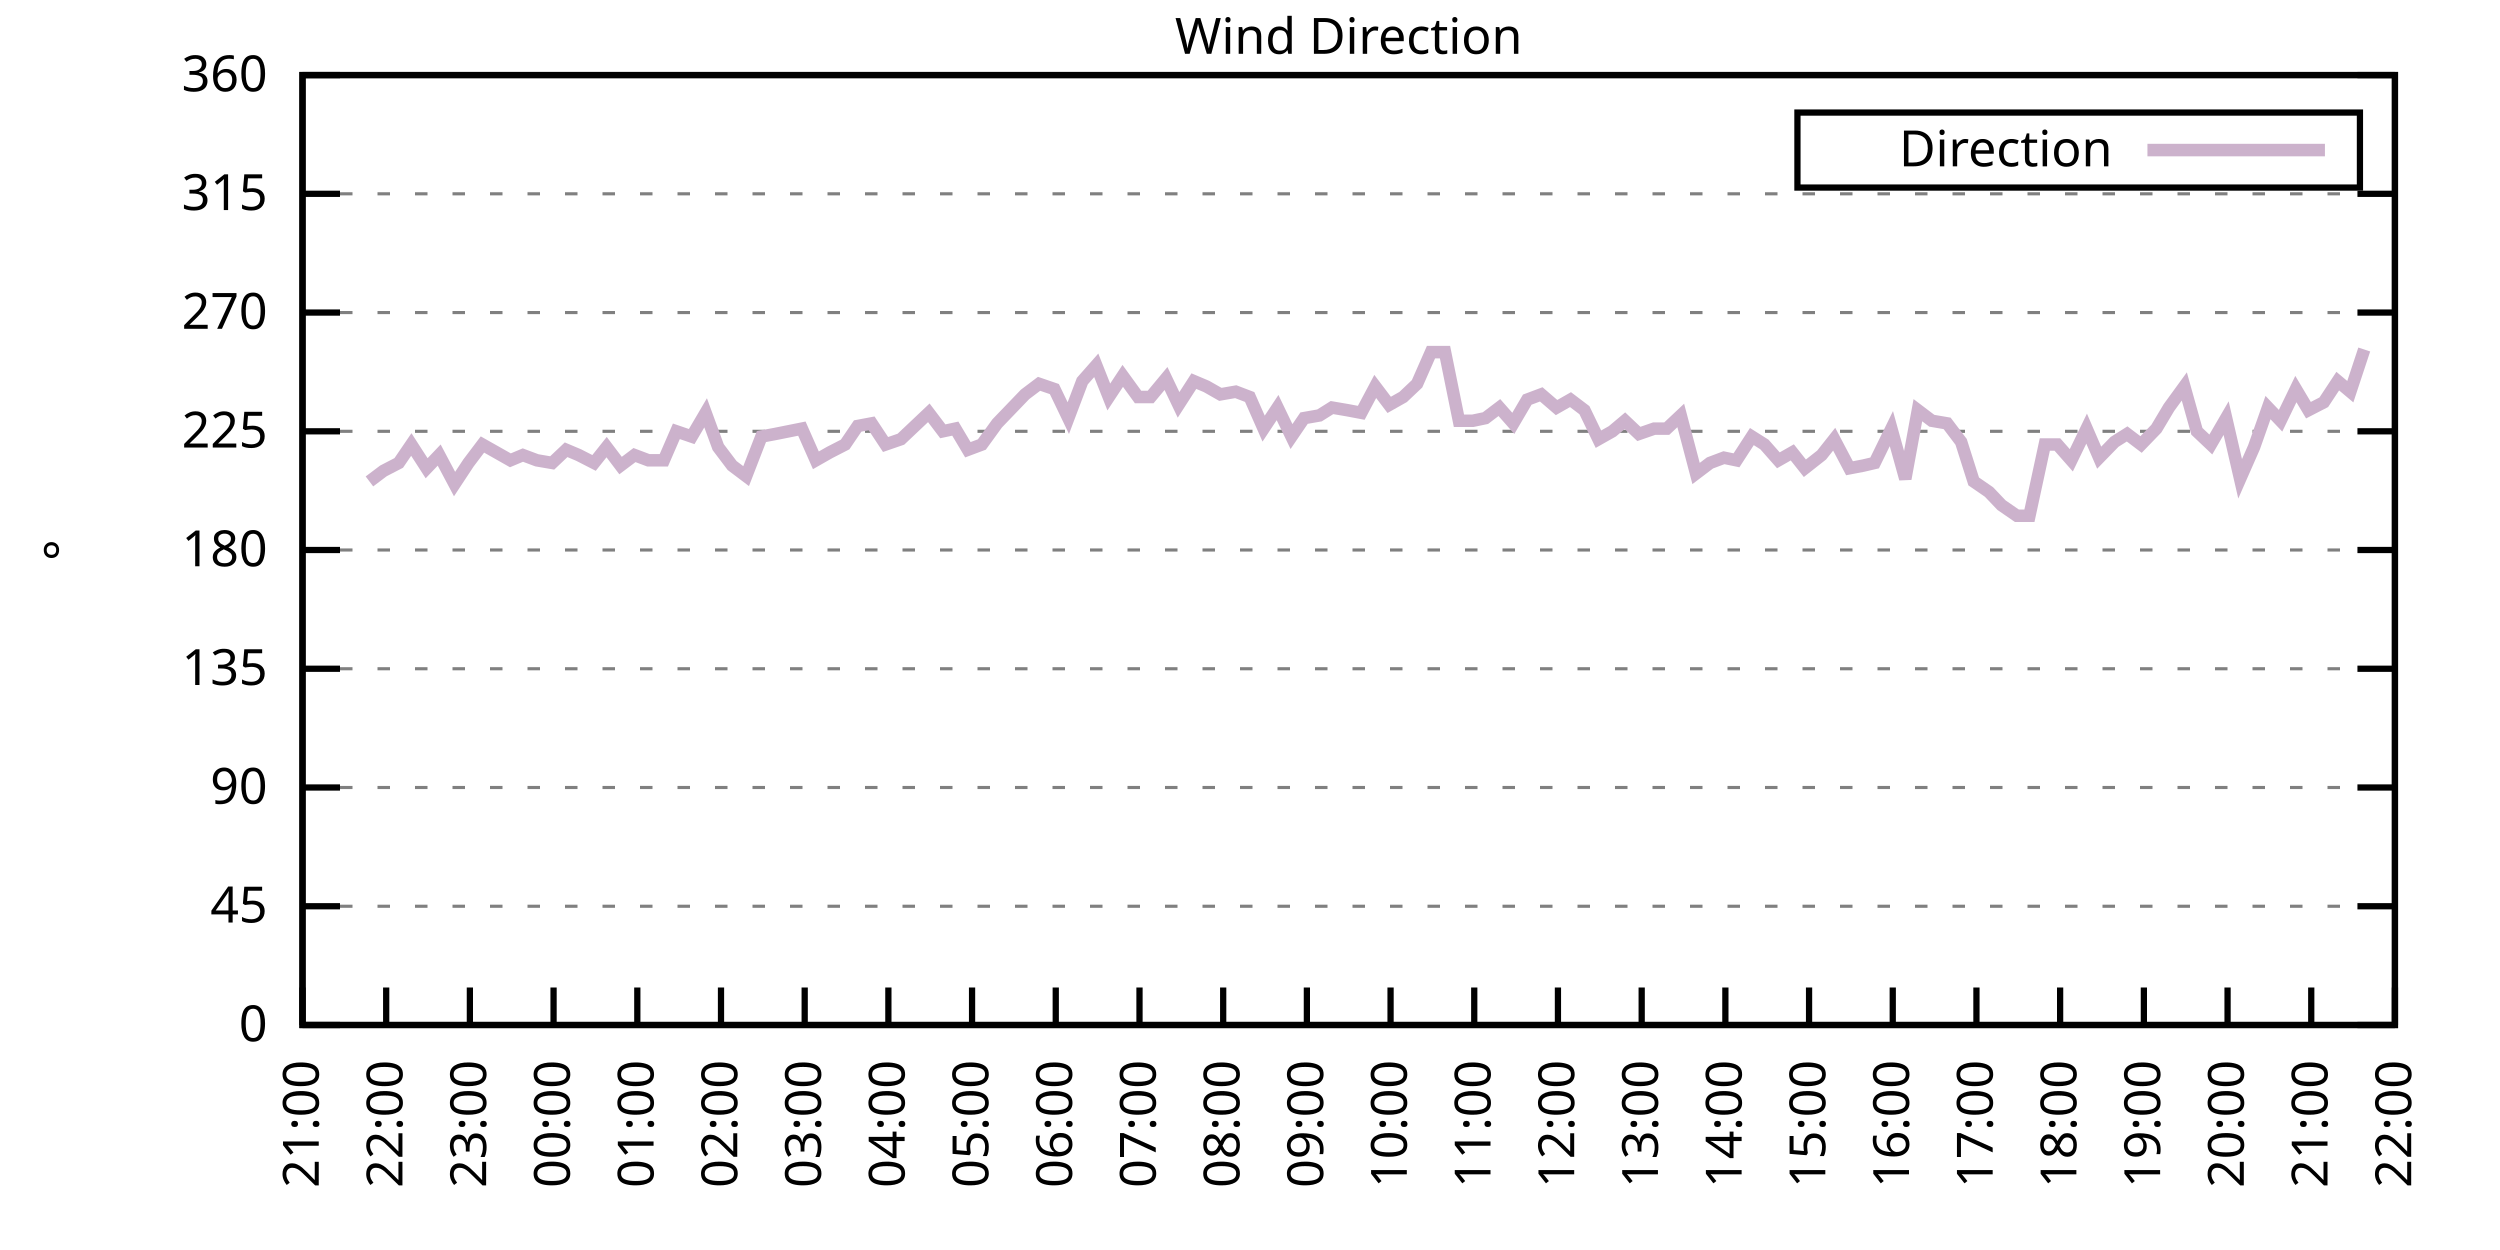
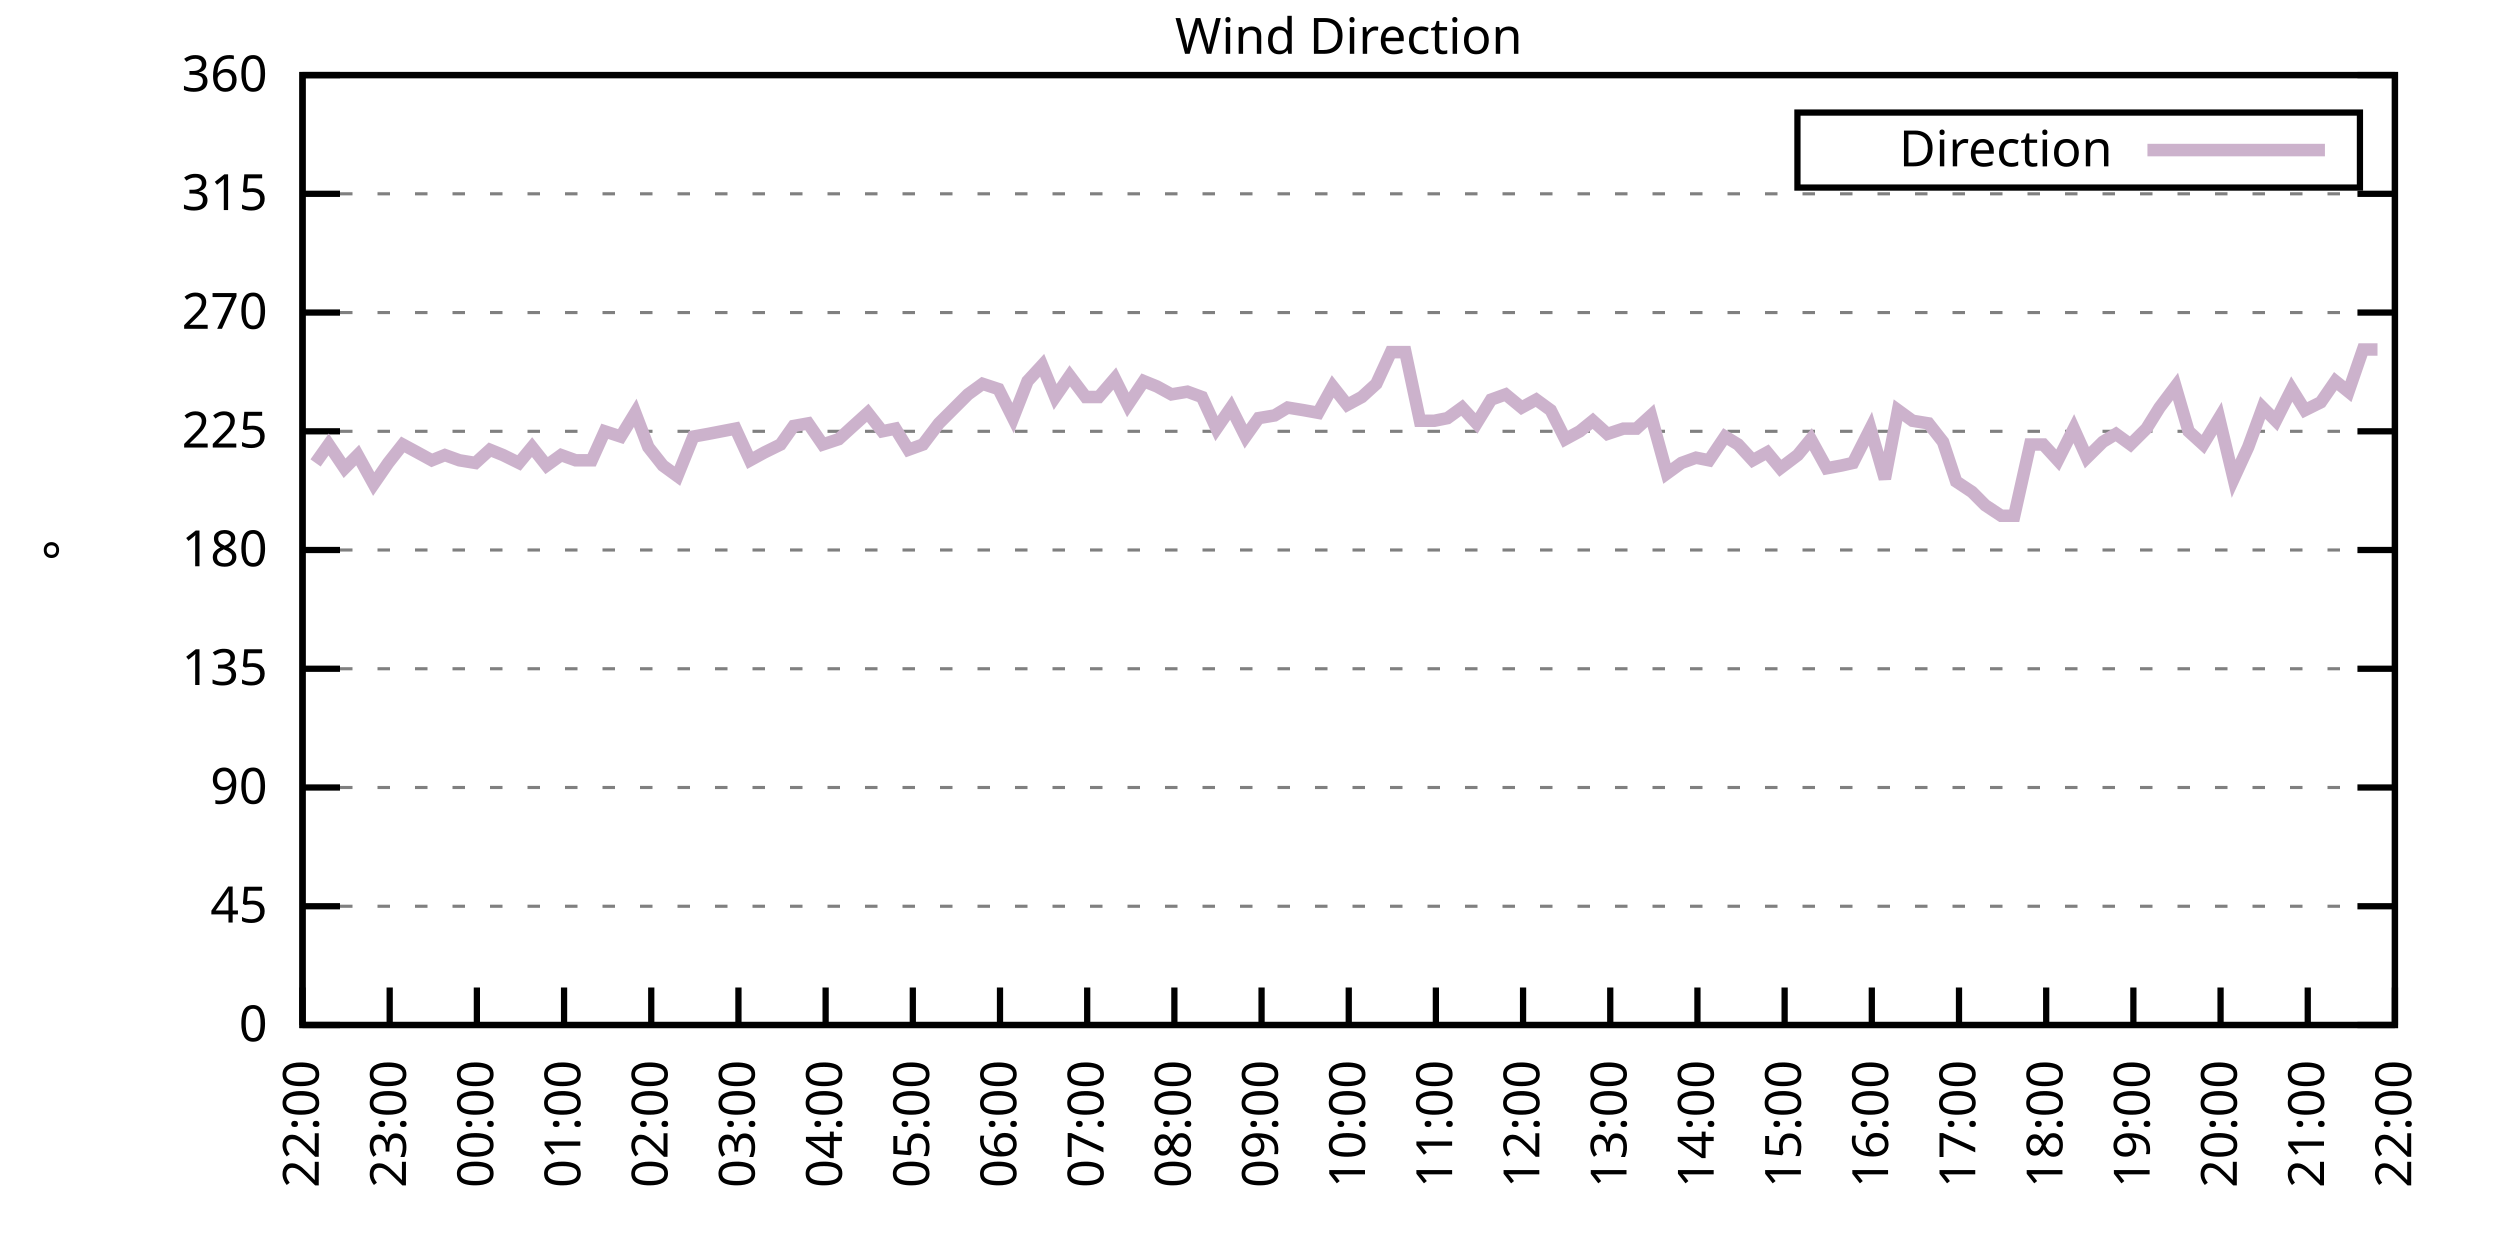
<svg xmlns="http://www.w3.org/2000/svg" xmlns:xlink="http://www.w3.org/1999/xlink" width="400" height="200" viewBox="0 0 400 200">
  <g id="gnuplot_canvas">
    <rect x="0" y="0" width="400" height="200" fill="none" />
    <defs>
      <circle id="gpDot" r="0.5" stroke-width="0.5" stroke="currentColor" />
      <path id="gpPt0" stroke-width="0.333" stroke="currentColor" d="M-1,0 h2 M0,-1 v2" />
      <path id="gpPt1" stroke-width="0.333" stroke="currentColor" d="M-1,-1 L1,1 M1,-1 L-1,1" />
      <path id="gpPt2" stroke-width="0.333" stroke="currentColor" d="M-1,0 L1,0 M0,-1 L0,1 M-1,-1 L1,1 M-1,1 L1,-1" />
      <rect id="gpPt3" stroke-width="0.333" stroke="currentColor" x="-1" y="-1" width="2" height="2" />
      <rect id="gpPt4" stroke-width="0.333" stroke="currentColor" fill="currentColor" x="-1" y="-1" width="2" height="2" />
      <circle id="gpPt5" stroke-width="0.333" stroke="currentColor" cx="0" cy="0" r="1" />
      <use xlink:href="#gpPt5" id="gpPt6" fill="currentColor" stroke="none" />
      <path id="gpPt7" stroke-width="0.333" stroke="currentColor" d="M0,-1.33 L-1.33,0.67 L1.33,0.67 z" />
      <use xlink:href="#gpPt7" id="gpPt8" fill="currentColor" stroke="none" />
      <use xlink:href="#gpPt7" id="gpPt9" stroke="currentColor" transform="rotate(180)" />
      <use xlink:href="#gpPt9" id="gpPt10" fill="currentColor" stroke="none" />
      <use xlink:href="#gpPt3" id="gpPt11" stroke="currentColor" transform="rotate(45)" />
      <use xlink:href="#gpPt11" id="gpPt12" fill="currentColor" stroke="none" />
      <path id="gpPt13" stroke-width="0.333" stroke="currentColor" d="M0,1.330 L1.265,0.411 L0.782,-1.067 L-0.782,-1.076 L-1.265,0.411 z" />
      <use xlink:href="#gpPt13" id="gpPt14" fill="currentColor" stroke="none" />
      <filter id="textbox" filterUnits="objectBoundingBox" x="0" y="0" height="1" width="1">
        <feFlood flood-color="white" flood-opacity="1" result="bgnd" />
        <feComposite in="SourceGraphic" in2="bgnd" operator="atop" />
      </filter>
      <filter id="greybox" filterUnits="objectBoundingBox" x="0" y="0" height="1" width="1">
        <feFlood flood-color="lightgrey" flood-opacity="1" result="grey" />
        <feComposite in="SourceGraphic" in2="grey" operator="atop" />
      </filter>
    </defs>
    <g fill="none" color="white" stroke="currentColor" stroke-width="1.00" stroke-linecap="butt" stroke-linejoin="miter">
</g>
    <g fill="none" color="black" stroke="currentColor" stroke-width="1.00" stroke-linecap="butt" stroke-linejoin="miter">
      <g stroke="none" shape-rendering="crispEdges">
        <polygon fill="rgb(255, 255, 255)" points="48.40,164.00 383.18,164.00 383.18,12.02 48.40,12.02 " />
      </g>
    </g>
    <g fill="none" color="black" stroke="currentColor" stroke-width="1.00" stroke-linecap="butt" stroke-linejoin="miter">
</g>
    <g fill="none" color="black" stroke="black" stroke-width="0.50" stroke-linecap="butt" stroke-linejoin="miter">
</g>
    <g fill="none" color="gray" stroke="currentColor" stroke-width="0.50" stroke-linecap="butt" stroke-linejoin="miter">
      <path stroke="gray" stroke-dasharray="2,4" class="gridline" d="M48.40,164.00 L383.19,164.00  " />
    </g>
    <g fill="none" color="gray" stroke="gray" stroke-width="1.00" stroke-linecap="butt" stroke-linejoin="miter">
</g>
    <g fill="none" color="black" stroke="currentColor" stroke-width="1.00" stroke-linecap="butt" stroke-linejoin="miter">
      <path stroke="black" d="M48.40,164.00 L54.40,164.00 M383.19,164.00 L377.19,164.00  " />
      <g transform="translate(42.80,166.60)" stroke="none" fill="black" font-family="Sans" font-size="8.00" text-anchor="end">
        <text>
          <tspan font-family="Sans"> 0</tspan>
        </text>
      </g>
    </g>
    <g fill="none" color="black" stroke="currentColor" stroke-width="1.00" stroke-linecap="butt" stroke-linejoin="miter">
</g>
    <g fill="none" color="black" stroke="black" stroke-width="0.50" stroke-linecap="butt" stroke-linejoin="miter">
</g>
    <g fill="none" color="gray" stroke="currentColor" stroke-width="0.50" stroke-linecap="butt" stroke-linejoin="miter">
      <path stroke="gray" stroke-dasharray="2,4" class="gridline" d="M48.40,145.00 L383.19,145.00  " />
    </g>
    <g fill="none" color="gray" stroke="gray" stroke-width="1.00" stroke-linecap="butt" stroke-linejoin="miter">
</g>
    <g fill="none" color="black" stroke="currentColor" stroke-width="1.00" stroke-linecap="butt" stroke-linejoin="miter">
      <path stroke="black" d="M48.40,145.00 L54.40,145.00 M383.19,145.00 L377.19,145.00  " />
      <g transform="translate(42.80,147.60)" stroke="none" fill="black" font-family="Sans" font-size="8.00" text-anchor="end">
        <text>
          <tspan font-family="Sans"> 45</tspan>
        </text>
      </g>
    </g>
    <g fill="none" color="black" stroke="currentColor" stroke-width="1.00" stroke-linecap="butt" stroke-linejoin="miter">
</g>
    <g fill="none" color="black" stroke="black" stroke-width="0.50" stroke-linecap="butt" stroke-linejoin="miter">
</g>
    <g fill="none" color="gray" stroke="currentColor" stroke-width="0.50" stroke-linecap="butt" stroke-linejoin="miter">
      <path stroke="gray" stroke-dasharray="2,4" class="gridline" d="M48.40,126.00 L383.19,126.00  " />
    </g>
    <g fill="none" color="gray" stroke="gray" stroke-width="1.00" stroke-linecap="butt" stroke-linejoin="miter">
</g>
    <g fill="none" color="black" stroke="currentColor" stroke-width="1.00" stroke-linecap="butt" stroke-linejoin="miter">
      <path stroke="black" d="M48.40,126.00 L54.40,126.00 M383.19,126.00 L377.19,126.00  " />
      <g transform="translate(42.80,128.60)" stroke="none" fill="black" font-family="Sans" font-size="8.00" text-anchor="end">
        <text>
          <tspan font-family="Sans"> 90</tspan>
        </text>
      </g>
    </g>
    <g fill="none" color="black" stroke="currentColor" stroke-width="1.00" stroke-linecap="butt" stroke-linejoin="miter">
</g>
    <g fill="none" color="black" stroke="black" stroke-width="0.50" stroke-linecap="butt" stroke-linejoin="miter">
</g>
    <g fill="none" color="gray" stroke="currentColor" stroke-width="0.50" stroke-linecap="butt" stroke-linejoin="miter">
      <path stroke="gray" stroke-dasharray="2,4" class="gridline" d="M48.40,107.00 L383.19,107.00  " />
    </g>
    <g fill="none" color="gray" stroke="gray" stroke-width="1.00" stroke-linecap="butt" stroke-linejoin="miter">
</g>
    <g fill="none" color="black" stroke="currentColor" stroke-width="1.00" stroke-linecap="butt" stroke-linejoin="miter">
      <path stroke="black" d="M48.40,107.00 L54.40,107.00 M383.19,107.00 L377.19,107.00  " />
      <g transform="translate(42.80,109.60)" stroke="none" fill="black" font-family="Sans" font-size="8.00" text-anchor="end">
        <text>
          <tspan font-family="Sans"> 135</tspan>
        </text>
      </g>
    </g>
    <g fill="none" color="black" stroke="currentColor" stroke-width="1.00" stroke-linecap="butt" stroke-linejoin="miter">
</g>
    <g fill="none" color="black" stroke="black" stroke-width="0.50" stroke-linecap="butt" stroke-linejoin="miter">
</g>
    <g fill="none" color="gray" stroke="currentColor" stroke-width="0.50" stroke-linecap="butt" stroke-linejoin="miter">
      <path stroke="gray" stroke-dasharray="2,4" class="gridline" d="M48.40,88.00 L383.19,88.00  " />
    </g>
    <g fill="none" color="gray" stroke="gray" stroke-width="1.00" stroke-linecap="butt" stroke-linejoin="miter">
</g>
    <g fill="none" color="black" stroke="currentColor" stroke-width="1.00" stroke-linecap="butt" stroke-linejoin="miter">
      <path stroke="black" d="M48.40,88.00 L54.40,88.00 M383.19,88.00 L377.19,88.00  " />
      <g transform="translate(42.80,90.60)" stroke="none" fill="black" font-family="Sans" font-size="8.00" text-anchor="end">
        <text>
          <tspan font-family="Sans"> 180</tspan>
        </text>
      </g>
    </g>
    <g fill="none" color="black" stroke="currentColor" stroke-width="1.00" stroke-linecap="butt" stroke-linejoin="miter">
</g>
    <g fill="none" color="black" stroke="black" stroke-width="0.50" stroke-linecap="butt" stroke-linejoin="miter">
</g>
    <g fill="none" color="gray" stroke="currentColor" stroke-width="0.50" stroke-linecap="butt" stroke-linejoin="miter">
      <path stroke="gray" stroke-dasharray="2,4" class="gridline" d="M48.40,69.01 L383.19,69.01  " />
    </g>
    <g fill="none" color="gray" stroke="gray" stroke-width="1.00" stroke-linecap="butt" stroke-linejoin="miter">
</g>
    <g fill="none" color="black" stroke="currentColor" stroke-width="1.00" stroke-linecap="butt" stroke-linejoin="miter">
      <path stroke="black" d="M48.40,69.01 L54.40,69.01 M383.19,69.01 L377.19,69.01  " />
      <g transform="translate(42.80,71.61)" stroke="none" fill="black" font-family="Sans" font-size="8.00" text-anchor="end">
        <text>
          <tspan font-family="Sans"> 225</tspan>
        </text>
      </g>
    </g>
    <g fill="none" color="black" stroke="currentColor" stroke-width="1.00" stroke-linecap="butt" stroke-linejoin="miter">
</g>
    <g fill="none" color="black" stroke="black" stroke-width="0.50" stroke-linecap="butt" stroke-linejoin="miter">
</g>
    <g fill="none" color="gray" stroke="currentColor" stroke-width="0.50" stroke-linecap="butt" stroke-linejoin="miter">
      <path stroke="gray" stroke-dasharray="2,4" class="gridline" d="M48.40,50.01 L383.19,50.01  " />
    </g>
    <g fill="none" color="gray" stroke="gray" stroke-width="1.00" stroke-linecap="butt" stroke-linejoin="miter">
</g>
    <g fill="none" color="black" stroke="currentColor" stroke-width="1.00" stroke-linecap="butt" stroke-linejoin="miter">
      <path stroke="black" d="M48.40,50.01 L54.40,50.01 M383.19,50.01 L377.19,50.01  " />
      <g transform="translate(42.80,52.61)" stroke="none" fill="black" font-family="Sans" font-size="8.00" text-anchor="end">
        <text>
          <tspan font-family="Sans"> 270</tspan>
        </text>
      </g>
    </g>
    <g fill="none" color="black" stroke="currentColor" stroke-width="1.00" stroke-linecap="butt" stroke-linejoin="miter">
</g>
    <g fill="none" color="black" stroke="black" stroke-width="0.50" stroke-linecap="butt" stroke-linejoin="miter">
</g>
    <g fill="none" color="gray" stroke="currentColor" stroke-width="0.50" stroke-linecap="butt" stroke-linejoin="miter">
      <path stroke="gray" stroke-dasharray="2,4" class="gridline" d="M48.40,31.01 L383.19,31.01  " />
    </g>
    <g fill="none" color="gray" stroke="gray" stroke-width="1.00" stroke-linecap="butt" stroke-linejoin="miter">
</g>
    <g fill="none" color="black" stroke="currentColor" stroke-width="1.00" stroke-linecap="butt" stroke-linejoin="miter">
      <path stroke="black" d="M48.40,31.01 L54.40,31.01 M383.19,31.01 L377.19,31.01  " />
      <g transform="translate(42.80,33.61)" stroke="none" fill="black" font-family="Sans" font-size="8.00" text-anchor="end">
        <text>
          <tspan font-family="Sans"> 315</tspan>
        </text>
      </g>
    </g>
    <g fill="none" color="black" stroke="currentColor" stroke-width="1.00" stroke-linecap="butt" stroke-linejoin="miter">
</g>
    <g fill="none" color="black" stroke="black" stroke-width="0.50" stroke-linecap="butt" stroke-linejoin="miter">
</g>
    <g fill="none" color="gray" stroke="currentColor" stroke-width="0.50" stroke-linecap="butt" stroke-linejoin="miter">
      <path stroke="gray" stroke-dasharray="2,4" class="gridline" d="M48.40,12.01 L383.19,12.01  " />
    </g>
    <g fill="none" color="gray" stroke="gray" stroke-width="1.00" stroke-linecap="butt" stroke-linejoin="miter">
</g>
    <g fill="none" color="black" stroke="currentColor" stroke-width="1.00" stroke-linecap="butt" stroke-linejoin="miter">
      <path stroke="black" d="M48.40,12.01 L54.40,12.01 M383.19,12.01 L377.19,12.01  " />
      <g transform="translate(42.80,14.61)" stroke="none" fill="black" font-family="Sans" font-size="8.00" text-anchor="end">
        <text>
          <tspan font-family="Sans"> 360</tspan>
        </text>
      </g>
    </g>
    <g fill="none" color="black" stroke="currentColor" stroke-width="1.00" stroke-linecap="butt" stroke-linejoin="miter">
      <path stroke="black" d="M48.40,164.00 L48.40,158.00  " />
      <g transform="translate(51.00,169.60) rotate(270.00)" stroke="none" fill="black" font-family="Sans" font-size="8.00" text-anchor="end">
        <text>
-           <tspan font-family="Sans">21:00</tspan>
-         </text>
-       </g>
-     </g>
-     <g fill="none" color="black" stroke="currentColor" stroke-width="1.00" stroke-linecap="butt" stroke-linejoin="miter">
-       <path stroke="black" d="M61.79,164.00 L61.79,158.00  " />
-       <g transform="translate(64.39,169.60) rotate(270.00)" stroke="none" fill="black" font-family="Sans" font-size="8.00" text-anchor="end">
-         <text>
          <tspan font-family="Sans">22:00</tspan>
        </text>
      </g>
    </g>
    <g fill="none" color="black" stroke="currentColor" stroke-width="1.00" stroke-linecap="butt" stroke-linejoin="miter">
-       <path stroke="black" d="M75.18,164.00 L75.18,158.00  " />
-       <g transform="translate(77.78,169.60) rotate(270.00)" stroke="none" fill="black" font-family="Sans" font-size="8.00" text-anchor="end">
+       <path stroke="black" d="M62.35,164.00 L62.35,158.00  " />
+       <g transform="translate(64.95,169.60) rotate(270.00)" stroke="none" fill="black" font-family="Sans" font-size="8.00" text-anchor="end">
        <text>
          <tspan font-family="Sans">23:00</tspan>
        </text>
      </g>
    </g>
    <g fill="none" color="black" stroke="currentColor" stroke-width="1.00" stroke-linecap="butt" stroke-linejoin="miter">
-       <path stroke="black" d="M88.57,164.00 L88.57,158.00  " />
-       <g transform="translate(91.17,169.60) rotate(270.00)" stroke="none" fill="black" font-family="Sans" font-size="8.00" text-anchor="end">
+       <path stroke="black" d="M76.30,164.00 L76.30,158.00  " />
+       <g transform="translate(78.90,169.60) rotate(270.00)" stroke="none" fill="black" font-family="Sans" font-size="8.00" text-anchor="end">
        <text>
          <tspan font-family="Sans">00:00</tspan>
        </text>
      </g>
    </g>
    <g fill="none" color="black" stroke="currentColor" stroke-width="1.00" stroke-linecap="butt" stroke-linejoin="miter">
-       <path stroke="black" d="M101.97,164.00 L101.97,158.00  " />
-       <g transform="translate(104.57,169.60) rotate(270.00)" stroke="none" fill="black" font-family="Sans" font-size="8.00" text-anchor="end">
+       <path stroke="black" d="M90.25,164.00 L90.25,158.00  " />
+       <g transform="translate(92.85,169.60) rotate(270.00)" stroke="none" fill="black" font-family="Sans" font-size="8.00" text-anchor="end">
        <text>
          <tspan font-family="Sans">01:00</tspan>
        </text>
      </g>
    </g>
    <g fill="none" color="black" stroke="currentColor" stroke-width="1.00" stroke-linecap="butt" stroke-linejoin="miter">
-       <path stroke="black" d="M115.36,164.00 L115.36,158.00  " />
-       <g transform="translate(117.96,169.60) rotate(270.00)" stroke="none" fill="black" font-family="Sans" font-size="8.00" text-anchor="end">
+       <path stroke="black" d="M104.20,164.00 L104.20,158.00  " />
+       <g transform="translate(106.80,169.60) rotate(270.00)" stroke="none" fill="black" font-family="Sans" font-size="8.00" text-anchor="end">
        <text>
          <tspan font-family="Sans">02:00</tspan>
        </text>
      </g>
    </g>
    <g fill="none" color="black" stroke="currentColor" stroke-width="1.00" stroke-linecap="butt" stroke-linejoin="miter">
-       <path stroke="black" d="M128.75,164.00 L128.75,158.00  " />
-       <g transform="translate(131.35,169.60) rotate(270.00)" stroke="none" fill="black" font-family="Sans" font-size="8.00" text-anchor="end">
+       <path stroke="black" d="M118.15,164.00 L118.15,158.00  " />
+       <g transform="translate(120.75,169.60) rotate(270.00)" stroke="none" fill="black" font-family="Sans" font-size="8.00" text-anchor="end">
        <text>
          <tspan font-family="Sans">03:00</tspan>
        </text>
      </g>
    </g>
    <g fill="none" color="black" stroke="currentColor" stroke-width="1.00" stroke-linecap="butt" stroke-linejoin="miter">
-       <path stroke="black" d="M142.14,164.00 L142.14,158.00  " />
-       <g transform="translate(144.74,169.60) rotate(270.00)" stroke="none" fill="black" font-family="Sans" font-size="8.00" text-anchor="end">
+       <path stroke="black" d="M132.10,164.00 L132.10,158.00  " />
+       <g transform="translate(134.70,169.60) rotate(270.00)" stroke="none" fill="black" font-family="Sans" font-size="8.00" text-anchor="end">
        <text>
          <tspan font-family="Sans">04:00</tspan>
        </text>
      </g>
    </g>
    <g fill="none" color="black" stroke="currentColor" stroke-width="1.00" stroke-linecap="butt" stroke-linejoin="miter">
-       <path stroke="black" d="M155.53,164.00 L155.53,158.00  " />
-       <g transform="translate(158.13,169.60) rotate(270.00)" stroke="none" fill="black" font-family="Sans" font-size="8.00" text-anchor="end">
+       <path stroke="black" d="M146.05,164.00 L146.05,158.00  " />
+       <g transform="translate(148.65,169.60) rotate(270.00)" stroke="none" fill="black" font-family="Sans" font-size="8.00" text-anchor="end">
        <text>
          <tspan font-family="Sans">05:00</tspan>
        </text>
      </g>
    </g>
    <g fill="none" color="black" stroke="currentColor" stroke-width="1.00" stroke-linecap="butt" stroke-linejoin="miter">
-       <path stroke="black" d="M168.92,164.00 L168.92,158.00  " />
-       <g transform="translate(171.52,169.60) rotate(270.00)" stroke="none" fill="black" font-family="Sans" font-size="8.00" text-anchor="end">
+       <path stroke="black" d="M160.00,164.00 L160.00,158.00  " />
+       <g transform="translate(162.60,169.60) rotate(270.00)" stroke="none" fill="black" font-family="Sans" font-size="8.00" text-anchor="end">
        <text>
          <tspan font-family="Sans">06:00</tspan>
        </text>
      </g>
    </g>
    <g fill="none" color="black" stroke="currentColor" stroke-width="1.00" stroke-linecap="butt" stroke-linejoin="miter">
-       <path stroke="black" d="M182.32,164.00 L182.32,158.00  " />
-       <g transform="translate(184.92,169.60) rotate(270.00)" stroke="none" fill="black" font-family="Sans" font-size="8.00" text-anchor="end">
+       <path stroke="black" d="M173.95,164.00 L173.95,158.00  " />
+       <g transform="translate(176.55,169.60) rotate(270.00)" stroke="none" fill="black" font-family="Sans" font-size="8.00" text-anchor="end">
        <text>
          <tspan font-family="Sans">07:00</tspan>
        </text>
      </g>
    </g>
    <g fill="none" color="black" stroke="currentColor" stroke-width="1.00" stroke-linecap="butt" stroke-linejoin="miter">
-       <path stroke="black" d="M195.71,164.00 L195.71,158.00  " />
-       <g transform="translate(198.31,169.60) rotate(270.00)" stroke="none" fill="black" font-family="Sans" font-size="8.00" text-anchor="end">
+       <path stroke="black" d="M187.90,164.00 L187.90,158.00  " />
+       <g transform="translate(190.50,169.60) rotate(270.00)" stroke="none" fill="black" font-family="Sans" font-size="8.00" text-anchor="end">
        <text>
          <tspan font-family="Sans">08:00</tspan>
        </text>
      </g>
    </g>
    <g fill="none" color="black" stroke="currentColor" stroke-width="1.00" stroke-linecap="butt" stroke-linejoin="miter">
-       <path stroke="black" d="M209.10,164.00 L209.10,158.00  " />
-       <g transform="translate(211.70,169.60) rotate(270.00)" stroke="none" fill="black" font-family="Sans" font-size="8.00" text-anchor="end">
+       <path stroke="black" d="M201.85,164.00 L201.85,158.00  " />
+       <g transform="translate(204.45,169.60) rotate(270.00)" stroke="none" fill="black" font-family="Sans" font-size="8.00" text-anchor="end">
        <text>
          <tspan font-family="Sans">09:00</tspan>
        </text>
      </g>
    </g>
    <g fill="none" color="black" stroke="currentColor" stroke-width="1.00" stroke-linecap="butt" stroke-linejoin="miter">
-       <path stroke="black" d="M222.49,164.00 L222.49,158.00  " />
-       <g transform="translate(225.09,169.60) rotate(270.00)" stroke="none" fill="black" font-family="Sans" font-size="8.00" text-anchor="end">
+       <path stroke="black" d="M215.80,164.00 L215.80,158.00  " />
+       <g transform="translate(218.40,169.60) rotate(270.00)" stroke="none" fill="black" font-family="Sans" font-size="8.00" text-anchor="end">
        <text>
          <tspan font-family="Sans">10:00</tspan>
        </text>
      </g>
    </g>
    <g fill="none" color="black" stroke="currentColor" stroke-width="1.00" stroke-linecap="butt" stroke-linejoin="miter">
-       <path stroke="black" d="M235.88,164.00 L235.88,158.00  " />
-       <g transform="translate(238.48,169.60) rotate(270.00)" stroke="none" fill="black" font-family="Sans" font-size="8.00" text-anchor="end">
+       <path stroke="black" d="M229.74,164.00 L229.74,158.00  " />
+       <g transform="translate(232.34,169.60) rotate(270.00)" stroke="none" fill="black" font-family="Sans" font-size="8.00" text-anchor="end">
        <text>
          <tspan font-family="Sans">11:00</tspan>
        </text>
      </g>
    </g>
    <g fill="none" color="black" stroke="currentColor" stroke-width="1.00" stroke-linecap="butt" stroke-linejoin="miter">
-       <path stroke="black" d="M249.27,164.00 L249.27,158.00  " />
-       <g transform="translate(251.87,169.60) rotate(270.00)" stroke="none" fill="black" font-family="Sans" font-size="8.00" text-anchor="end">
+       <path stroke="black" d="M243.69,164.00 L243.69,158.00  " />
+       <g transform="translate(246.29,169.60) rotate(270.00)" stroke="none" fill="black" font-family="Sans" font-size="8.00" text-anchor="end">
        <text>
          <tspan font-family="Sans">12:00</tspan>
        </text>
      </g>
    </g>
    <g fill="none" color="black" stroke="currentColor" stroke-width="1.00" stroke-linecap="butt" stroke-linejoin="miter">
-       <path stroke="black" d="M262.67,164.00 L262.67,158.00  " />
-       <g transform="translate(265.27,169.60) rotate(270.00)" stroke="none" fill="black" font-family="Sans" font-size="8.00" text-anchor="end">
+       <path stroke="black" d="M257.64,164.00 L257.64,158.00  " />
+       <g transform="translate(260.24,169.60) rotate(270.00)" stroke="none" fill="black" font-family="Sans" font-size="8.00" text-anchor="end">
        <text>
          <tspan font-family="Sans">13:00</tspan>
        </text>
      </g>
    </g>
    <g fill="none" color="black" stroke="currentColor" stroke-width="1.00" stroke-linecap="butt" stroke-linejoin="miter">
-       <path stroke="black" d="M276.06,164.00 L276.06,158.00  " />
-       <g transform="translate(278.66,169.60) rotate(270.00)" stroke="none" fill="black" font-family="Sans" font-size="8.00" text-anchor="end">
+       <path stroke="black" d="M271.59,164.00 L271.59,158.00  " />
+       <g transform="translate(274.19,169.60) rotate(270.00)" stroke="none" fill="black" font-family="Sans" font-size="8.00" text-anchor="end">
        <text>
          <tspan font-family="Sans">14:00</tspan>
        </text>
      </g>
    </g>
    <g fill="none" color="black" stroke="currentColor" stroke-width="1.00" stroke-linecap="butt" stroke-linejoin="miter">
-       <path stroke="black" d="M289.45,164.00 L289.45,158.00  " />
-       <g transform="translate(292.05,169.60) rotate(270.00)" stroke="none" fill="black" font-family="Sans" font-size="8.00" text-anchor="end">
+       <path stroke="black" d="M285.54,164.00 L285.54,158.00  " />
+       <g transform="translate(288.14,169.60) rotate(270.00)" stroke="none" fill="black" font-family="Sans" font-size="8.00" text-anchor="end">
        <text>
          <tspan font-family="Sans">15:00</tspan>
        </text>
      </g>
    </g>
    <g fill="none" color="black" stroke="currentColor" stroke-width="1.00" stroke-linecap="butt" stroke-linejoin="miter">
-       <path stroke="black" d="M302.84,164.00 L302.84,158.00  " />
-       <g transform="translate(305.44,169.60) rotate(270.00)" stroke="none" fill="black" font-family="Sans" font-size="8.00" text-anchor="end">
+       <path stroke="black" d="M299.49,164.00 L299.49,158.00  " />
+       <g transform="translate(302.09,169.60) rotate(270.00)" stroke="none" fill="black" font-family="Sans" font-size="8.00" text-anchor="end">
        <text>
          <tspan font-family="Sans">16:00</tspan>
        </text>
      </g>
    </g>
    <g fill="none" color="black" stroke="currentColor" stroke-width="1.00" stroke-linecap="butt" stroke-linejoin="miter">
-       <path stroke="black" d="M316.23,164.00 L316.23,158.00  " />
-       <g transform="translate(318.83,169.60) rotate(270.00)" stroke="none" fill="black" font-family="Sans" font-size="8.00" text-anchor="end">
+       <path stroke="black" d="M313.44,164.00 L313.44,158.00  " />
+       <g transform="translate(316.04,169.60) rotate(270.00)" stroke="none" fill="black" font-family="Sans" font-size="8.00" text-anchor="end">
        <text>
          <tspan font-family="Sans">17:00</tspan>
        </text>
      </g>
    </g>
    <g fill="none" color="black" stroke="currentColor" stroke-width="1.00" stroke-linecap="butt" stroke-linejoin="miter">
-       <path stroke="black" d="M329.62,164.00 L329.62,158.00  " />
-       <g transform="translate(332.22,169.60) rotate(270.00)" stroke="none" fill="black" font-family="Sans" font-size="8.00" text-anchor="end">
+       <path stroke="black" d="M327.39,164.00 L327.39,158.00  " />
+       <g transform="translate(329.99,169.60) rotate(270.00)" stroke="none" fill="black" font-family="Sans" font-size="8.00" text-anchor="end">
        <text>
          <tspan font-family="Sans">18:00</tspan>
        </text>
      </g>
    </g>
    <g fill="none" color="black" stroke="currentColor" stroke-width="1.00" stroke-linecap="butt" stroke-linejoin="miter">
-       <path stroke="black" d="M343.02,164.00 L343.02,158.00  " />
-       <g transform="translate(345.62,169.60) rotate(270.00)" stroke="none" fill="black" font-family="Sans" font-size="8.00" text-anchor="end">
+       <path stroke="black" d="M341.34,164.00 L341.34,158.00  " />
+       <g transform="translate(343.94,169.60) rotate(270.00)" stroke="none" fill="black" font-family="Sans" font-size="8.00" text-anchor="end">
        <text>
          <tspan font-family="Sans">19:00</tspan>
        </text>
      </g>
    </g>
    <g fill="none" color="black" stroke="currentColor" stroke-width="1.00" stroke-linecap="butt" stroke-linejoin="miter">
-       <path stroke="black" d="M356.41,164.00 L356.41,158.00  " />
-       <g transform="translate(359.01,169.60) rotate(270.00)" stroke="none" fill="black" font-family="Sans" font-size="8.00" text-anchor="end">
+       <path stroke="black" d="M355.29,164.00 L355.29,158.00  " />
+       <g transform="translate(357.89,169.60) rotate(270.00)" stroke="none" fill="black" font-family="Sans" font-size="8.00" text-anchor="end">
        <text>
          <tspan font-family="Sans">20:00</tspan>
        </text>
      </g>
    </g>
    <g fill="none" color="black" stroke="currentColor" stroke-width="1.00" stroke-linecap="butt" stroke-linejoin="miter">
-       <path stroke="black" d="M369.80,164.00 L369.80,158.00  " />
-       <g transform="translate(372.40,169.60) rotate(270.00)" stroke="none" fill="black" font-family="Sans" font-size="8.00" text-anchor="end">
+       <path stroke="black" d="M369.24,164.00 L369.24,158.00  " />
+       <g transform="translate(371.84,169.60) rotate(270.00)" stroke="none" fill="black" font-family="Sans" font-size="8.00" text-anchor="end">
        <text>
          <tspan font-family="Sans">21:00</tspan>
        </text>
      </g>
    </g>
    <g fill="none" color="black" stroke="currentColor" stroke-width="1.00" stroke-linecap="butt" stroke-linejoin="miter">
      <path stroke="black" d="M383.19,164.00 L383.19,158.00  " />
      <g transform="translate(385.79,169.60) rotate(270.00)" stroke="none" fill="black" font-family="Sans" font-size="8.00" text-anchor="end">
        <text>
          <tspan font-family="Sans">22:00</tspan>
        </text>
      </g>
    </g>
    <g fill="none" color="black" stroke="currentColor" stroke-width="1.00" stroke-linecap="butt" stroke-linejoin="miter">
</g>
    <g fill="none" color="black" stroke="currentColor" stroke-width="1.00" stroke-linecap="butt" stroke-linejoin="miter">
      <path stroke="black" d="M48.40,12.01 L48.40,164.00 L383.19,164.00 L383.19,12.01 L48.40,12.01 Z  " />
    </g>
    <g fill="none" color="black" stroke="currentColor" stroke-width="1.00" stroke-linecap="butt" stroke-linejoin="miter">
</g>
    <g fill="none" color="black" stroke="currentColor" stroke-width="1.00" stroke-linecap="butt" stroke-linejoin="miter">
      <path stroke="black" d="M287.59,30.01 L287.59,18.01 L377.59,18.01 L377.59,30.01 L287.59,30.01 Z  " />
    </g>
    <g id="Wind_direction_plot_1">
      <g fill="none" color="white" stroke="black" stroke-width="2.00" stroke-linecap="butt" stroke-linejoin="miter">
</g>
      <g fill="none" color="black" stroke="currentColor" stroke-width="2.00" stroke-linecap="butt" stroke-linejoin="miter">
        <g transform="translate(337.99,26.61)" stroke="none" fill="black" font-family="Sans" font-size="8.00" text-anchor="end">
          <text>
            <tspan font-family="Sans">Direction</tspan>
          </text>
        </g>
      </g>
      <g fill="none" color="black" stroke="currentColor" stroke-width="2.00" stroke-linecap="butt" stroke-linejoin="miter">
-         <path stroke="rgb(204, 178, 204)" d="M343.59,24.01 L371.99,24.01 M59.11,77.03 L61.35,75.34 L63.80,74.07 L65.81,71.12 L68.26,74.92 L70.27,72.81   L72.73,77.45 L74.96,74.07 L77.19,71.12 L79.42,72.38 L81.66,73.65 L83.66,72.81 L85.90,73.65 L88.35,74.07   L90.58,71.96 L92.59,72.81 L95.05,74.07 L97.06,71.54 L99.29,74.49 L101.52,72.81 L103.75,73.65 L106.21,73.65   L108.22,69.01 L110.67,69.85 L112.90,66.05 L114.91,71.54 L117.14,74.49 L119.38,76.18 L121.83,69.85 L124.06,69.43   L128.30,68.58 L130.54,73.65 L132.77,72.38 L135.22,71.12 L137.23,68.16 L139.46,67.74 L141.69,71.12 L144.15,70.27   L146.38,68.16 L148.61,66.05 L150.85,69.01 L152.85,68.58 L154.86,71.96 L157.10,71.12 L159.55,67.74 L164.01,63.10   L166.25,61.41 L168.70,62.25 L170.93,66.90 L173.17,60.98 L175.40,58.45 L177.41,63.52 L179.64,60.14 L182.09,63.52   L184.10,63.52 L186.56,60.56 L188.57,64.78 L191.02,60.98 L193.03,61.83 L195.26,63.10 L197.72,62.67 L199.95,63.52   L202.18,68.58 L204.41,65.21 L206.64,69.85 L208.65,66.90 L211.11,66.47 L213.12,65.21 L215.57,65.63 L217.80,66.05   L220.04,61.83 L222.27,64.78 L224.50,63.52 L226.73,61.41 L228.96,56.34 L231.20,56.34 L233.43,67.32 L235.66,67.32   L237.67,66.90 L239.90,65.21 L242.13,67.74 L244.36,63.94 L246.60,63.10 L249.05,65.21 L251.28,63.94 L253.51,65.63   L255.75,70.27 L257.98,69.01 L259.99,67.32 L262.22,69.43 L264.67,68.58 L266.68,68.58 L268.92,66.47 L271.37,75.76   L273.60,74.07 L275.83,73.23 L277.84,73.65 L280.30,69.85 L282.31,71.12 L284.54,73.65 L286.77,72.38 L288.78,74.92   L291.46,72.81 L293.47,70.27 L295.92,74.92 L298.15,74.49 L299.94,74.07 L302.62,68.58 L304.85,76.61 L306.86,65.63   L309.09,67.32 L311.54,67.74 L313.78,70.70 L315.79,77.03 L318.24,78.72 L320.25,80.83 L322.70,82.52 L324.71,82.52   L327.17,71.12 L329.18,71.12 L331.41,73.65 L333.86,68.58 L335.87,73.23 L338.33,70.70 L340.34,69.43 L342.57,71.12   L345.02,68.58 L347.03,65.21 L349.49,61.83 L351.50,69.01 L353.73,71.12 L356.18,66.90 L358.42,76.61 L360.65,71.54   L362.88,65.21 L364.89,67.32 L367.34,62.25 L369.35,65.63 L371.81,64.36 L374.04,60.98 L376.05,62.67 L378.28,55.92    " />
+         <path stroke="rgb(204, 178, 204)" d="M343.59,24.01 L371.99,24.01 M50.49,74.07 L52.58,71.12 L55.14,74.92 L57.23,72.81 L59.79,77.45 L62.12,74.07   L64.44,71.12 L66.77,72.38 L69.09,73.65 L71.18,72.81 L73.51,73.65 L76.07,74.07 L78.39,71.96 L80.48,72.81   L83.04,74.07 L85.13,71.54 L87.46,74.49 L89.78,72.81 L92.11,73.65 L94.67,73.65 L96.76,69.01 L99.32,69.85   L101.64,66.05 L103.73,71.54 L106.06,74.49 L108.38,76.18 L110.94,69.85 L113.27,69.43 L117.68,68.58 L120.01,73.65   L122.33,72.38 L124.89,71.12 L126.98,68.16 L129.31,67.74 L131.63,71.12 L134.19,70.27 L136.51,68.16 L138.84,66.05   L141.16,69.01 L143.26,68.58 L145.35,71.96 L147.67,71.12 L150.23,67.74 L154.88,63.10 L157.21,61.41 L159.76,62.25   L162.09,66.90 L164.41,60.98 L166.74,58.45 L168.83,63.52 L171.16,60.14 L173.71,63.52 L175.81,63.52 L178.36,60.56   L180.46,64.78 L183.01,60.98 L185.11,61.83 L187.43,63.10 L189.99,62.67 L192.31,63.52 L194.64,68.58 L196.96,65.21   L199.29,69.85 L201.38,66.90 L203.94,66.47 L206.03,65.21 L208.59,65.63 L210.91,66.05 L213.24,61.83 L215.56,64.78   L217.89,63.52 L220.21,61.41 L222.54,56.34 L224.86,56.34 L227.19,67.32 L229.51,67.32 L231.60,66.90 L233.93,65.21   L236.25,67.74 L238.58,63.94 L240.90,63.10 L243.46,65.21 L245.79,63.94 L248.11,65.63 L250.44,70.27 L252.76,69.01   L254.85,67.32 L257.18,69.43 L259.74,68.58 L261.83,68.58 L264.15,66.47 L266.71,75.76 L269.04,74.07 L271.36,73.23   L273.45,73.65 L276.01,69.85 L278.10,71.12 L280.43,73.65 L282.75,72.38 L284.85,74.92 L287.64,72.81 L289.73,70.27   L292.29,74.92 L294.61,74.49 L296.47,74.07 L299.26,68.58 L301.58,76.61 L303.68,65.63 L306.00,67.32 L308.56,67.74   L310.88,70.70 L312.98,77.03 L315.53,78.72 L317.63,80.83 L320.18,82.52 L322.28,82.52 L324.83,71.12 L326.93,71.12   L329.25,73.65 L331.81,68.58 L333.90,73.23 L336.46,70.70 L338.55,69.43 L340.88,71.12 L343.43,68.58 L345.53,65.21   L348.08,61.83 L350.18,69.01 L352.50,71.12 L355.06,66.90 L357.38,76.61 L359.71,71.54 L362.03,65.21 L364.13,67.32   L366.68,62.25 L368.78,65.63 L371.33,64.36 L373.66,60.98 L375.75,62.67 L378.08,55.92 L380.40,55.92  " />
      </g>
    </g>
    <g fill="none" color="black" stroke="currentColor" stroke-width="2.00" stroke-linecap="butt" stroke-linejoin="miter">
</g>
    <g fill="none" color="black" stroke="black" stroke-width="1.00" stroke-linecap="butt" stroke-linejoin="miter">
</g>
    <g fill="none" color="black" stroke="currentColor" stroke-width="1.00" stroke-linecap="butt" stroke-linejoin="miter">
      <path stroke="black" d="M48.40,12.01 L48.40,164.00 L383.19,164.00 L383.19,12.01 L48.40,12.01 Z  " />
      <g transform="translate(12.80,88.01) rotate(270.00)" stroke="none" fill="black" font-family="Sans" font-size="8.00" text-anchor="middle">
        <text>
          <tspan font-family="Sans">°</tspan>
        </text>
      </g>
    </g>
    <g fill="none" color="black" stroke="currentColor" stroke-width="1.00" stroke-linecap="butt" stroke-linejoin="miter">
</g>
    <g fill="none" color="black" stroke="currentColor" stroke-width="1.00" stroke-linecap="butt" stroke-linejoin="miter">
      <g transform="translate(215.79,8.61)" stroke="none" fill="black" font-family="Sans" font-size="8.00" text-anchor="middle">
        <text>
          <tspan font-family="Sans">Wind Direction</tspan>
        </text>
      </g>
    </g>
    <g fill="none" color="black" stroke="currentColor" stroke-width="1.00" stroke-linecap="butt" stroke-linejoin="miter">
</g>
  </g>
</svg>
